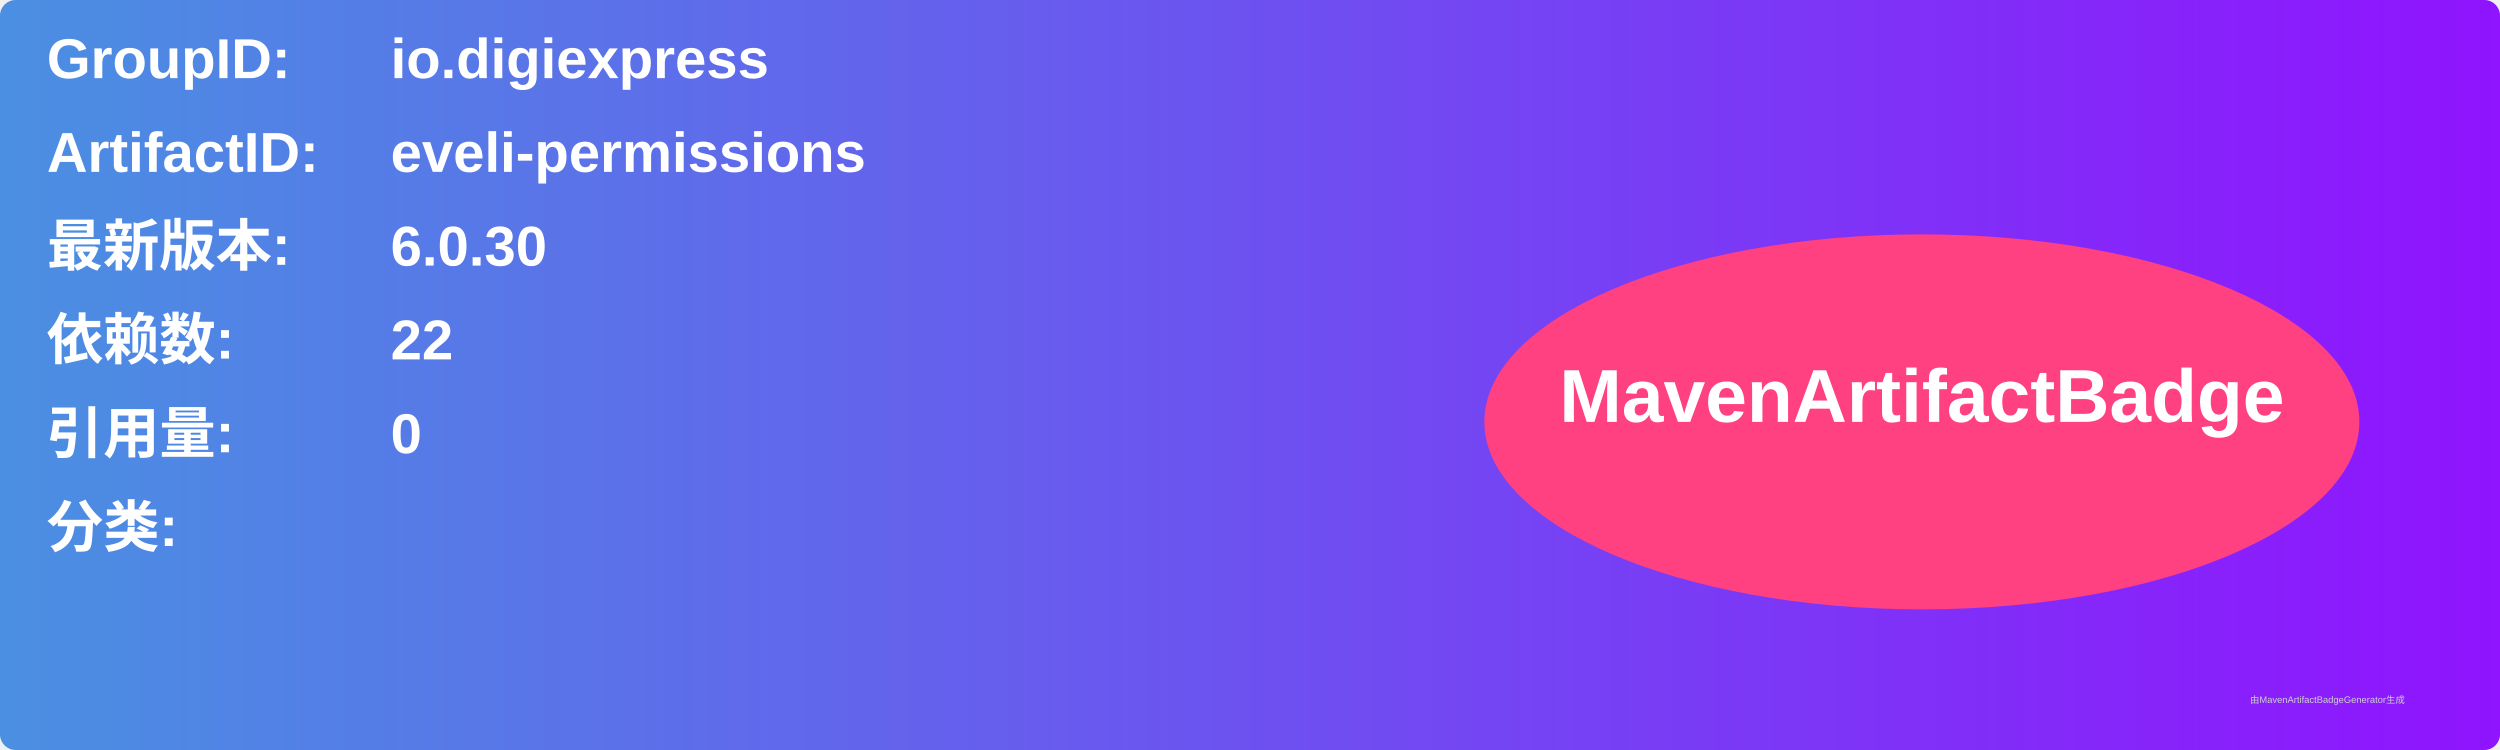
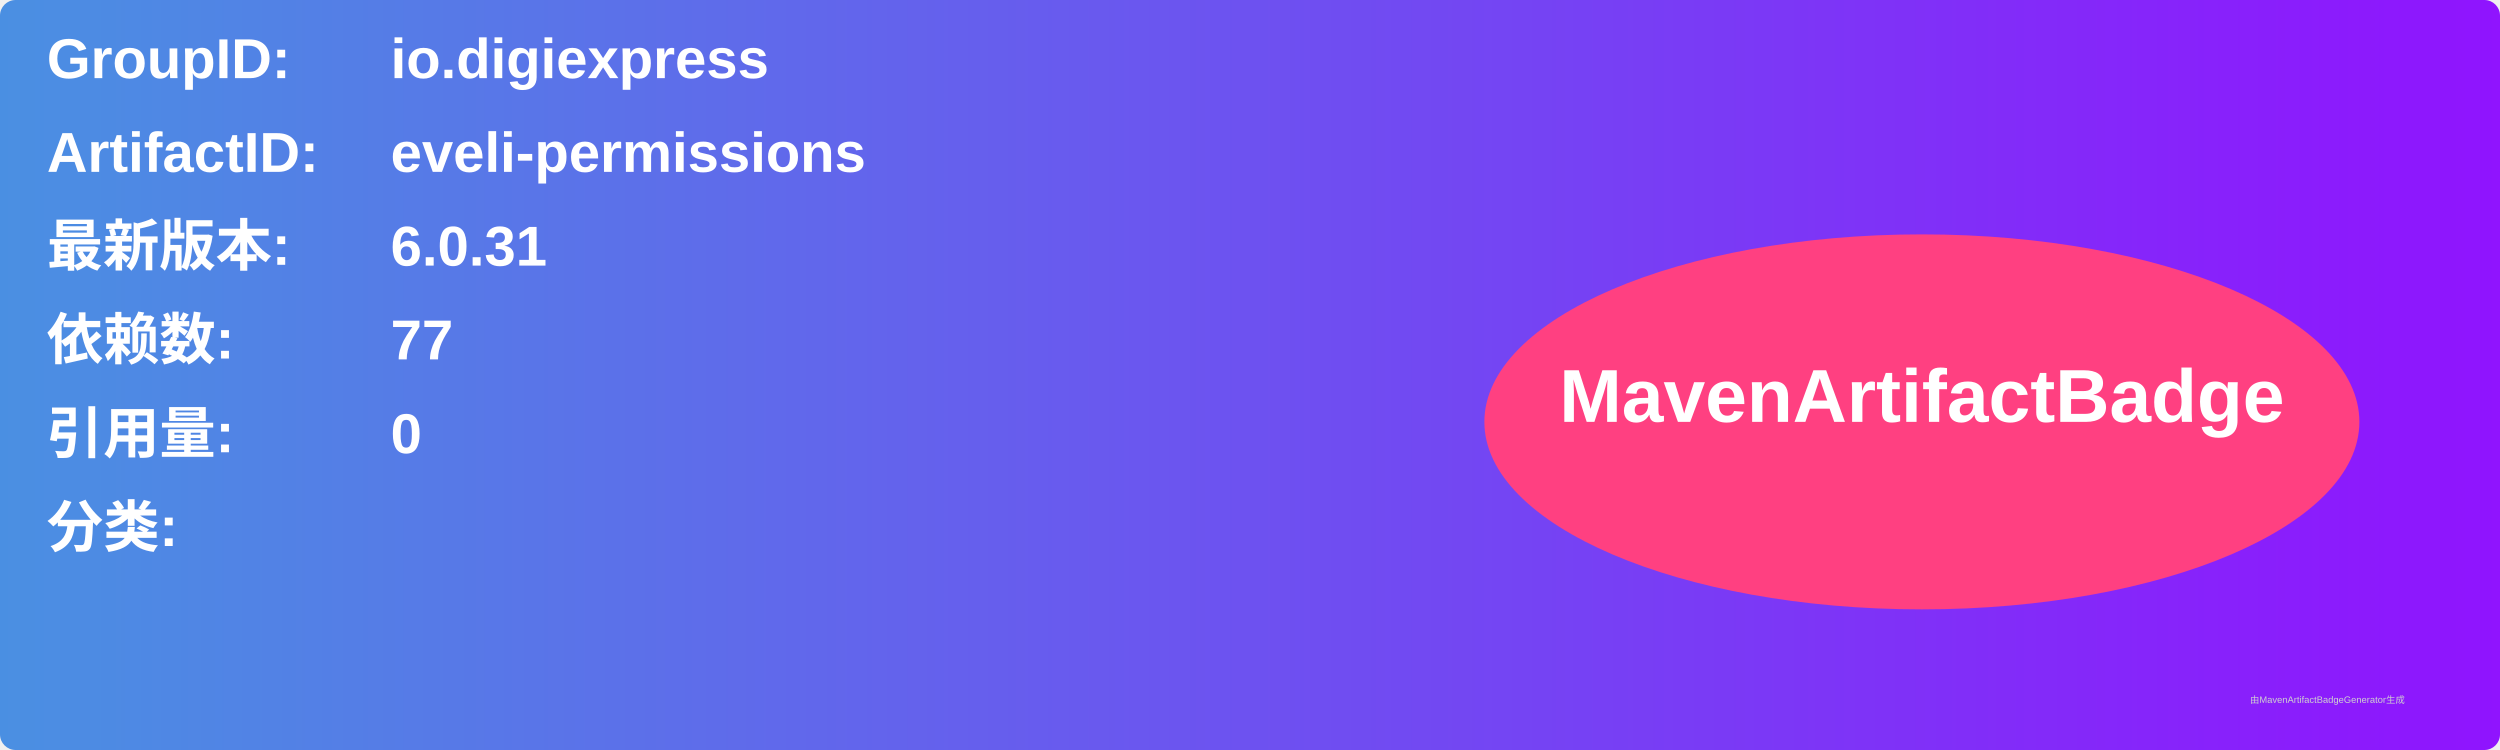
<svg xmlns="http://www.w3.org/2000/svg" width="800" height="240" viewBox="0 0 800 240">
  <linearGradient id="grad" x1="0%" y1="0%" x2="100%" y2="0%">
    <stop offset="0%" stop-color="#4a90e2" />
    <stop offset="100%" stop-color="#9013fe" />
  </linearGradient>
  <rect width="100%" height="100%" rx="5" ry="5" fill="url(#grad)" />
  <g transform="translate(15, 15)">
    <text x="0" y="10" font-family="Arial" font-size="18" fill="white" font-weight="bold" width="260">GroupID:</text>
    <text x="110" y="10" font-family="Arial" font-size="18" fill="white" font-weight="bold" width="460">io.digiexpress</text>
    <text x="0" y="40" font-family="Arial" font-size="18" fill="white" font-weight="bold" width="260">ArtifactID:</text>
    <text x="110" y="40" font-family="Arial" font-size="18" fill="white" font-weight="bold" width="460">eveli-permissions</text>
    <text x="0" y="70" font-family="Arial" font-size="18" fill="white" font-weight="bold">最新版本:</text>
    <text x="110" y="70" font-family="Arial" font-size="18" fill="white" font-weight="bold">
-       <tspan font-weight="bold">6.0.30</tspan>
+       <tspan font-weight="bold">6.0.31</tspan>
    </text>
    <text x="0" y="100" font-family="Arial" font-size="18" fill="white" font-weight="bold">依赖数: </text>
    <text x="110" y="100" font-family="Arial" font-size="18" fill="white">
-       <tspan font-weight="bold">22</tspan>
+       <tspan font-weight="bold">77</tspan>
    </text>
    <text x="0" y="130" font-family="Arial" font-size="18" fill="white" font-weight="bold">引用量: </text>
    <text x="110" y="130" font-family="Arial" font-size="18" fill="white">
      <tspan font-weight="bold">0</tspan>
    </text>
    <text x="0" y="160" font-family="Arial" font-size="18" fill="white" font-weight="bold">分类:</text>
    <text x="10" y="190" font-family="Arial" font-size="10" fill="white">
      <tspan font-weight="bold" />
    </text>
    <ellipse cx="600" cy="120" rx="140" ry="60" fill="#ff4081" />
    <text x="600" y="120" text-anchor="middle" font-family="Arial" font-size="24" fill="white" font-weight="bold">MavenArtifactBadge</text>
  </g>
  <text x="720" y="225" font-family="Arial" font-size="3" fill="#d0d0d0">由MavenArtifactBadgeGenerator生成</text>
</svg>
